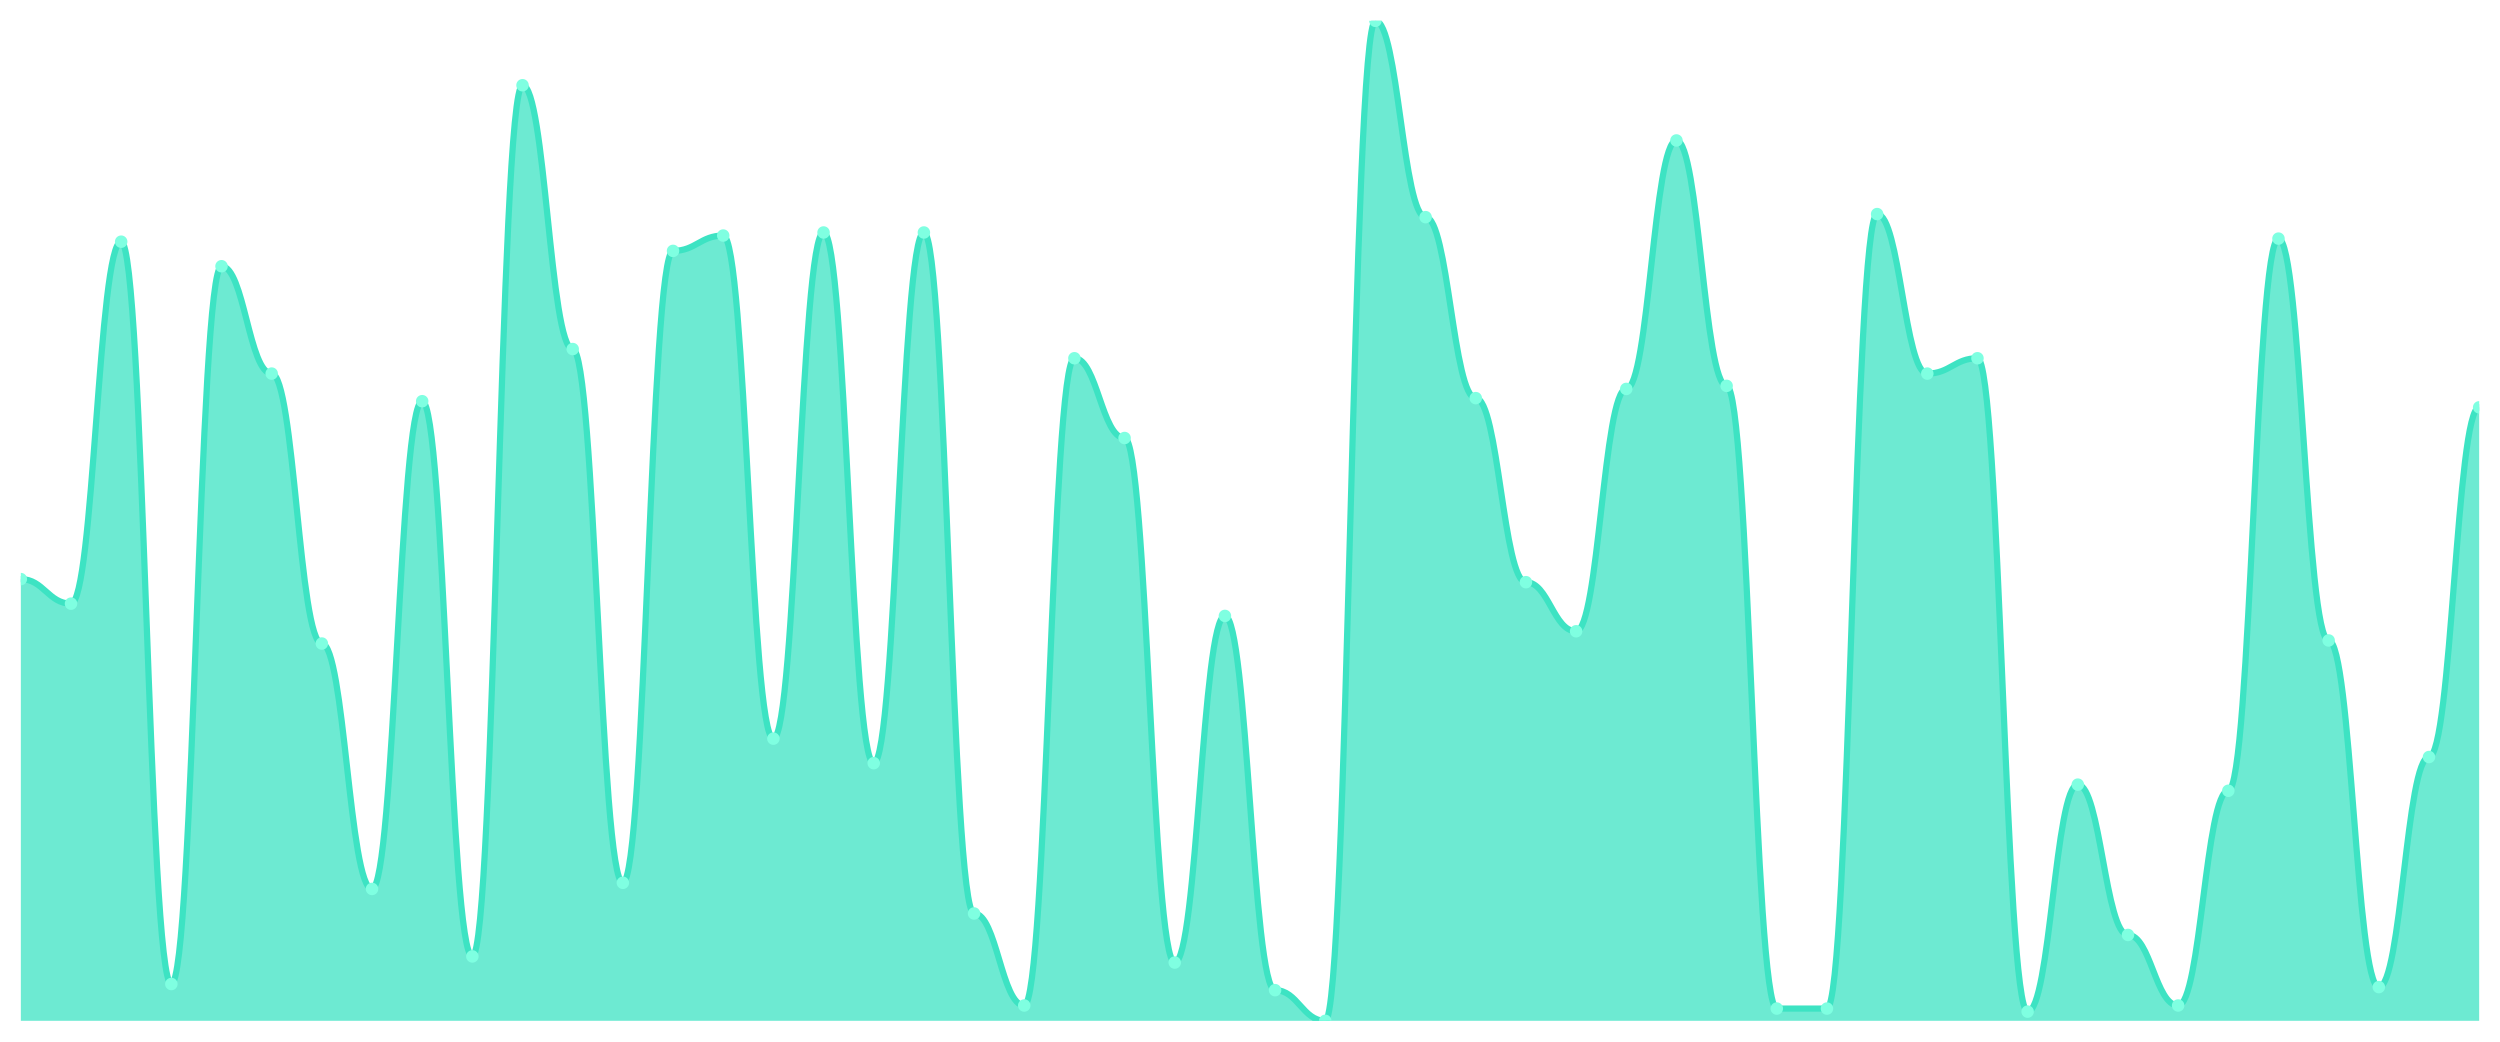
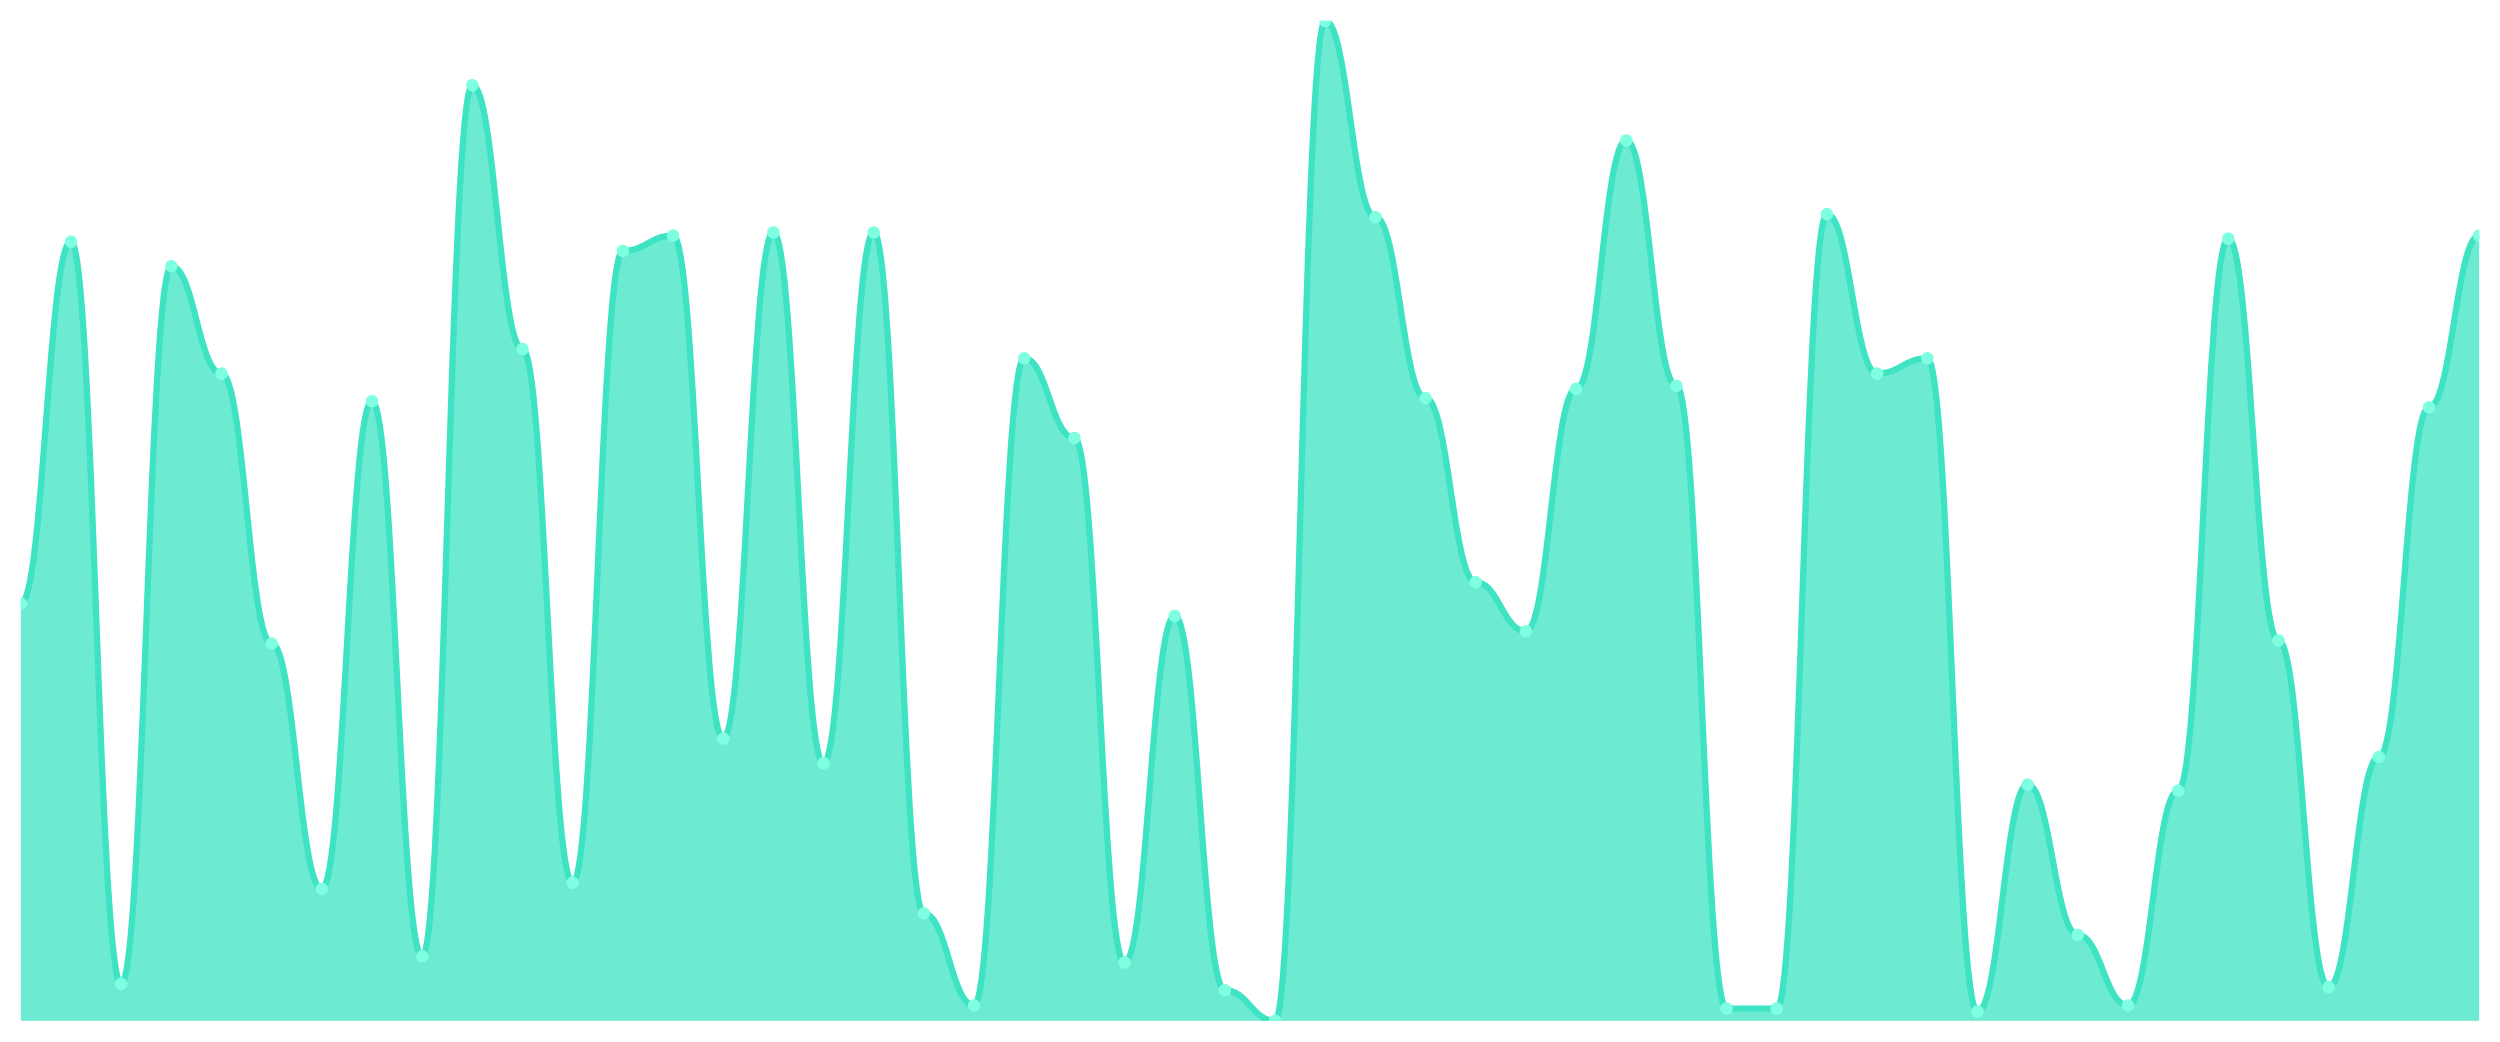
<svg xmlns="http://www.w3.org/2000/svg" viewBox="0 0 1200 500" width="1200" height="500">
  <defs>
    <clipPath id="c">
      <rect x="10" y="10" width="1180" height="480" />
    </clipPath>
  </defs>
  <rect width="1200" height="500" fill="none" />
  <g clip-path="url(#c)">
-     <path d="M 10,490 L 10,277.975 C 20.837,277.975 23.245,289.755 34.082,289.755 C 44.918,289.755 47.327,116.012 58.163,116.012 C 69,116.012 71.408,472.331 82.245,472.331 C 93.082,472.331 95.49,127.791 106.327,127.791 C 117.163,127.791 119.571,179.325 130.408,179.325 C 141.245,179.325 143.653,308.896 154.49,308.896 C 165.327,308.896 167.735,426.687 178.571,426.687 C 189.408,426.687 191.816,192.577 202.653,192.577 C 213.49,192.577 215.898,459.08 226.735,459.08 C 237.571,459.08 239.98,40.92 250.816,40.92 C 261.653,40.92 264.061,167.546 274.898,167.546 C 285.735,167.546 288.143,423.742 298.98,423.742 C 309.816,423.742 312.224,120.429 323.061,120.429 C 333.898,120.429 336.306,113.067 347.143,113.067 C 357.98,113.067 360.388,354.54 371.224,354.54 C 382.061,354.54 384.469,111.595 395.306,111.595 C 406.143,111.595 408.551,366.319 419.388,366.319 C 430.224,366.319 432.633,111.595 443.469,111.595 C 454.306,111.595 456.714,438.466 467.551,438.466 C 478.388,438.466 480.796,482.638 491.633,482.638 C 502.469,482.638 504.878,171.963 515.714,171.963 C 526.551,171.963 528.959,210.245 539.796,210.245 C 550.633,210.245 553.041,462.025 563.878,462.025 C 574.714,462.025 577.122,295.644 587.959,295.644 C 598.796,295.644 601.204,475.276 612.041,475.276 C 622.878,475.276 625.286,490 636.122,490 C 646.959,490 649.367,10 660.204,10 C 671.041,10 673.449,104.233 684.286,104.233 C 695.122,104.233 697.531,191.104 708.367,191.104 C 719.204,191.104 721.612,279.448 732.449,279.448 C 743.286,279.448 745.694,303.006 756.531,303.006 C 767.367,303.006 769.776,186.687 780.612,186.687 C 791.449,186.687 793.857,67.423 804.694,67.423 C 815.531,67.423 817.939,185.215 828.776,185.215 C 839.612,185.215 842.02,484.11 852.857,484.11 C 863.694,484.11 866.102,484.11 876.939,484.11 C 887.776,484.11 890.184,102.761 901.02,102.761 C 911.857,102.761 914.265,179.325 925.102,179.325 C 935.939,179.325 938.347,171.963 949.184,171.963 C 960.02,171.963 962.429,485.583 973.265,485.583 C 984.102,485.583 986.51,376.626 997.347,376.626 C 1008.184,376.626 1010.592,448.773 1021.429,448.773 C 1032.265,448.773 1034.673,482.638 1045.51,482.638 C 1056.347,482.638 1058.755,379.571 1069.592,379.571 C 1080.429,379.571 1082.837,114.54 1093.673,114.54 C 1104.51,114.54 1106.918,307.423 1117.755,307.423 C 1128.592,307.423 1131,473.804 1141.837,473.804 C 1152.673,473.804 1155.082,363.374 1165.918,363.374 C 1176.755,363.374 1179.163,195.521 1190,195.521 L 1190,490 Z" fill="rgba(61,227,195,0.75)" />
-     <path d="M 10,277.975 C 20.837,277.975 23.245,289.755 34.082,289.755 C 44.918,289.755 47.327,116.012 58.163,116.012 C 69,116.012 71.408,472.331 82.245,472.331 C 93.082,472.331 95.49,127.791 106.327,127.791 C 117.163,127.791 119.571,179.325 130.408,179.325 C 141.245,179.325 143.653,308.896 154.49,308.896 C 165.327,308.896 167.735,426.687 178.571,426.687 C 189.408,426.687 191.816,192.577 202.653,192.577 C 213.49,192.577 215.898,459.08 226.735,459.08 C 237.571,459.08 239.98,40.92 250.816,40.92 C 261.653,40.92 264.061,167.546 274.898,167.546 C 285.735,167.546 288.143,423.742 298.98,423.742 C 309.816,423.742 312.224,120.429 323.061,120.429 C 333.898,120.429 336.306,113.067 347.143,113.067 C 357.98,113.067 360.388,354.54 371.224,354.54 C 382.061,354.54 384.469,111.595 395.306,111.595 C 406.143,111.595 408.551,366.319 419.388,366.319 C 430.224,366.319 432.633,111.595 443.469,111.595 C 454.306,111.595 456.714,438.466 467.551,438.466 C 478.388,438.466 480.796,482.638 491.633,482.638 C 502.469,482.638 504.878,171.963 515.714,171.963 C 526.551,171.963 528.959,210.245 539.796,210.245 C 550.633,210.245 553.041,462.025 563.878,462.025 C 574.714,462.025 577.122,295.644 587.959,295.644 C 598.796,295.644 601.204,475.276 612.041,475.276 C 622.878,475.276 625.286,490 636.122,490 C 646.959,490 649.367,10 660.204,10 C 671.041,10 673.449,104.233 684.286,104.233 C 695.122,104.233 697.531,191.104 708.367,191.104 C 719.204,191.104 721.612,279.448 732.449,279.448 C 743.286,279.448 745.694,303.006 756.531,303.006 C 767.367,303.006 769.776,186.687 780.612,186.687 C 791.449,186.687 793.857,67.423 804.694,67.423 C 815.531,67.423 817.939,185.215 828.776,185.215 C 839.612,185.215 842.02,484.11 852.857,484.11 C 863.694,484.11 866.102,484.11 876.939,484.11 C 887.776,484.11 890.184,102.761 901.02,102.761 C 911.857,102.761 914.265,179.325 925.102,179.325 C 935.939,179.325 938.347,171.963 949.184,171.963 C 960.02,171.963 962.429,485.583 973.265,485.583 C 984.102,485.583 986.51,376.626 997.347,376.626 C 1008.184,376.626 1010.592,448.773 1021.429,448.773 C 1032.265,448.773 1034.673,482.638 1045.51,482.638 C 1056.347,482.638 1058.755,379.571 1069.592,379.571 C 1080.429,379.571 1082.837,114.54 1093.673,114.54 C 1104.51,114.54 1106.918,307.423 1117.755,307.423 C 1128.592,307.423 1131,473.804 1141.837,473.804 C 1152.673,473.804 1155.082,363.374 1165.918,363.374 C 1176.755,363.374 1179.163,195.521 1190,195.521" fill="none" stroke="#3de3c3" stroke-width="3" stroke-linecap="round" stroke-linejoin="round" />
-     <circle cx="10" cy="277.975" r="3" fill="#7fffe1" />
-     <circle cx="34.082" cy="289.755" r="3" fill="#7fffe1" />
-     <circle cx="58.163" cy="116.012" r="3" fill="#7fffe1" />
-     <circle cx="82.245" cy="472.331" r="3" fill="#7fffe1" />
-     <circle cx="106.327" cy="127.791" r="3" fill="#7fffe1" />
-     <circle cx="130.408" cy="179.325" r="3" fill="#7fffe1" />
-     <circle cx="154.49" cy="308.896" r="3" fill="#7fffe1" />
-     <circle cx="178.571" cy="426.687" r="3" fill="#7fffe1" />
-     <circle cx="202.653" cy="192.577" r="3" fill="#7fffe1" />
-     <circle cx="226.735" cy="459.08" r="3" fill="#7fffe1" />
-     <circle cx="250.816" cy="40.92" r="3" fill="#7fffe1" />
-     <circle cx="274.898" cy="167.546" r="3" fill="#7fffe1" />
-     <circle cx="298.98" cy="423.742" r="3" fill="#7fffe1" />
-     <circle cx="323.061" cy="120.429" r="3" fill="#7fffe1" />
-     <circle cx="347.143" cy="113.067" r="3" fill="#7fffe1" />
-     <circle cx="371.224" cy="354.54" r="3" fill="#7fffe1" />
-     <circle cx="395.306" cy="111.595" r="3" fill="#7fffe1" />
-     <circle cx="419.388" cy="366.319" r="3" fill="#7fffe1" />
-     <circle cx="443.469" cy="111.595" r="3" fill="#7fffe1" />
-     <circle cx="467.551" cy="438.466" r="3" fill="#7fffe1" />
-     <circle cx="491.633" cy="482.638" r="3" fill="#7fffe1" />
-     <circle cx="515.714" cy="171.963" r="3" fill="#7fffe1" />
-     <circle cx="539.796" cy="210.245" r="3" fill="#7fffe1" />
-     <circle cx="563.878" cy="462.025" r="3" fill="#7fffe1" />
-     <circle cx="587.959" cy="295.644" r="3" fill="#7fffe1" />
-     <circle cx="612.041" cy="475.276" r="3" fill="#7fffe1" />
-     <circle cx="636.122" cy="490" r="3" fill="#7fffe1" />
-     <circle cx="660.204" cy="10" r="3" fill="#7fffe1" />
-     <circle cx="684.286" cy="104.233" r="3" fill="#7fffe1" />
-     <circle cx="708.367" cy="191.104" r="3" fill="#7fffe1" />
-     <circle cx="732.449" cy="279.448" r="3" fill="#7fffe1" />
-     <circle cx="756.531" cy="303.006" r="3" fill="#7fffe1" />
-     <circle cx="780.612" cy="186.687" r="3" fill="#7fffe1" />
-     <circle cx="804.694" cy="67.423" r="3" fill="#7fffe1" />
-     <circle cx="828.776" cy="185.215" r="3" fill="#7fffe1" />
+     <path d="M 10,490 L 10,289.755 C 20.837,289.755 23.245,116.012 34.082,116.012 C 44.918,116.012 47.327,472.331 58.163,472.331 C 69,472.331 71.408,127.791 82.245,127.791 C 93.082,127.791 95.49,179.325 106.327,179.325 C 117.163,179.325 119.571,308.896 130.408,308.896 C 141.245,308.896 143.653,426.687 154.49,426.687 C 165.327,426.687 167.735,192.577 178.571,192.577 C 189.408,192.577 191.816,459.08 202.653,459.08 C 213.49,459.08 215.898,40.92 226.735,40.92 C 237.571,40.92 239.98,167.546 250.816,167.546 C 261.653,167.546 264.061,423.742 274.898,423.742 C 285.735,423.742 288.143,120.429 298.98,120.429 C 309.816,120.429 312.224,113.067 323.061,113.067 C 333.898,113.067 336.306,354.54 347.143,354.54 C 357.98,354.54 360.388,111.595 371.224,111.595 C 382.061,111.595 384.469,366.319 395.306,366.319 C 406.143,366.319 408.551,111.595 419.388,111.595 C 430.224,111.595 432.633,438.466 443.469,438.466 C 454.306,438.466 456.714,482.638 467.551,482.638 C 478.388,482.638 480.796,171.963 491.633,171.963 C 502.469,171.963 504.878,210.245 515.714,210.245 C 526.551,210.245 528.959,462.025 539.796,462.025 C 550.633,462.025 553.041,295.644 563.878,295.644 C 574.714,295.644 577.122,475.276 587.959,475.276 C 598.796,475.276 601.204,490 612.041,490 C 622.878,490 625.286,10 636.122,10 C 646.959,10 649.367,104.233 660.204,104.233 C 671.041,104.233 673.449,191.104 684.286,191.104 C 695.122,191.104 697.531,279.448 708.367,279.448 C 719.204,279.448 721.612,303.006 732.449,303.006 C 743.286,303.006 745.694,186.687 756.531,186.687 C 767.367,186.687 769.776,67.423 780.612,67.423 C 791.449,67.423 793.857,185.215 804.694,185.215 C 815.531,185.215 817.939,484.11 828.776,484.11 C 839.612,484.11 842.02,484.11 852.857,484.11 C 863.694,484.11 866.102,102.761 876.939,102.761 C 887.776,102.761 890.184,179.325 901.02,179.325 C 911.857,179.325 914.265,171.963 925.102,171.963 C 935.939,171.963 938.347,485.583 949.184,485.583 C 960.02,485.583 962.429,376.626 973.265,376.626 C 984.102,376.626 986.51,448.773 997.347,448.773 C 1008.184,448.773 1010.592,482.638 1021.429,482.638 C 1032.265,482.638 1034.673,379.571 1045.51,379.571 C 1056.347,379.571 1058.755,114.54 1069.592,114.54 C 1080.429,114.54 1082.837,307.423 1093.673,307.423 C 1104.51,307.423 1106.918,473.804 1117.755,473.804 C 1128.592,473.804 1131,363.374 1141.837,363.374 C 1152.673,363.374 1155.082,195.521 1165.918,195.521 C 1176.755,195.521 1179.163,113.067 1190,113.067 L 1190,490 Z" fill="rgba(61,227,195,0.75)" />
+     <path d="M 10,289.755 C 20.837,289.755 23.245,116.012 34.082,116.012 C 44.918,116.012 47.327,472.331 58.163,472.331 C 69,472.331 71.408,127.791 82.245,127.791 C 93.082,127.791 95.49,179.325 106.327,179.325 C 117.163,179.325 119.571,308.896 130.408,308.896 C 141.245,308.896 143.653,426.687 154.49,426.687 C 165.327,426.687 167.735,192.577 178.571,192.577 C 189.408,192.577 191.816,459.08 202.653,459.08 C 213.49,459.08 215.898,40.92 226.735,40.92 C 237.571,40.92 239.98,167.546 250.816,167.546 C 261.653,167.546 264.061,423.742 274.898,423.742 C 285.735,423.742 288.143,120.429 298.98,120.429 C 309.816,120.429 312.224,113.067 323.061,113.067 C 333.898,113.067 336.306,354.54 347.143,354.54 C 357.98,354.54 360.388,111.595 371.224,111.595 C 382.061,111.595 384.469,366.319 395.306,366.319 C 406.143,366.319 408.551,111.595 419.388,111.595 C 430.224,111.595 432.633,438.466 443.469,438.466 C 454.306,438.466 456.714,482.638 467.551,482.638 C 478.388,482.638 480.796,171.963 491.633,171.963 C 502.469,171.963 504.878,210.245 515.714,210.245 C 526.551,210.245 528.959,462.025 539.796,462.025 C 550.633,462.025 553.041,295.644 563.878,295.644 C 574.714,295.644 577.122,475.276 587.959,475.276 C 598.796,475.276 601.204,490 612.041,490 C 622.878,490 625.286,10 636.122,10 C 646.959,10 649.367,104.233 660.204,104.233 C 671.041,104.233 673.449,191.104 684.286,191.104 C 695.122,191.104 697.531,279.448 708.367,279.448 C 719.204,279.448 721.612,303.006 732.449,303.006 C 743.286,303.006 745.694,186.687 756.531,186.687 C 767.367,186.687 769.776,67.423 780.612,67.423 C 791.449,67.423 793.857,185.215 804.694,185.215 C 815.531,185.215 817.939,484.11 828.776,484.11 C 839.612,484.11 842.02,484.11 852.857,484.11 C 863.694,484.11 866.102,102.761 876.939,102.761 C 887.776,102.761 890.184,179.325 901.02,179.325 C 911.857,179.325 914.265,171.963 925.102,171.963 C 935.939,171.963 938.347,485.583 949.184,485.583 C 960.02,485.583 962.429,376.626 973.265,376.626 C 984.102,376.626 986.51,448.773 997.347,448.773 C 1008.184,448.773 1010.592,482.638 1021.429,482.638 C 1032.265,482.638 1034.673,379.571 1045.51,379.571 C 1056.347,379.571 1058.755,114.54 1069.592,114.54 C 1080.429,114.54 1082.837,307.423 1093.673,307.423 C 1104.51,307.423 1106.918,473.804 1117.755,473.804 C 1128.592,473.804 1131,363.374 1141.837,363.374 C 1152.673,363.374 1155.082,195.521 1165.918,195.521 C 1176.755,195.521 1179.163,113.067 1190,113.067" fill="none" stroke="#3de3c3" stroke-width="3" stroke-linecap="round" stroke-linejoin="round" />
+     <circle cx="10" cy="289.755" r="3" fill="#7fffe1" />
+     <circle cx="34.082" cy="116.012" r="3" fill="#7fffe1" />
+     <circle cx="58.163" cy="472.331" r="3" fill="#7fffe1" />
+     <circle cx="82.245" cy="127.791" r="3" fill="#7fffe1" />
+     <circle cx="106.327" cy="179.325" r="3" fill="#7fffe1" />
+     <circle cx="130.408" cy="308.896" r="3" fill="#7fffe1" />
+     <circle cx="154.49" cy="426.687" r="3" fill="#7fffe1" />
+     <circle cx="178.571" cy="192.577" r="3" fill="#7fffe1" />
+     <circle cx="202.653" cy="459.08" r="3" fill="#7fffe1" />
+     <circle cx="226.735" cy="40.92" r="3" fill="#7fffe1" />
+     <circle cx="250.816" cy="167.546" r="3" fill="#7fffe1" />
+     <circle cx="274.898" cy="423.742" r="3" fill="#7fffe1" />
+     <circle cx="298.98" cy="120.429" r="3" fill="#7fffe1" />
+     <circle cx="323.061" cy="113.067" r="3" fill="#7fffe1" />
+     <circle cx="347.143" cy="354.54" r="3" fill="#7fffe1" />
+     <circle cx="371.224" cy="111.595" r="3" fill="#7fffe1" />
+     <circle cx="395.306" cy="366.319" r="3" fill="#7fffe1" />
+     <circle cx="419.388" cy="111.595" r="3" fill="#7fffe1" />
+     <circle cx="443.469" cy="438.466" r="3" fill="#7fffe1" />
+     <circle cx="467.551" cy="482.638" r="3" fill="#7fffe1" />
+     <circle cx="491.633" cy="171.963" r="3" fill="#7fffe1" />
+     <circle cx="515.714" cy="210.245" r="3" fill="#7fffe1" />
+     <circle cx="539.796" cy="462.025" r="3" fill="#7fffe1" />
+     <circle cx="563.878" cy="295.644" r="3" fill="#7fffe1" />
+     <circle cx="587.959" cy="475.276" r="3" fill="#7fffe1" />
+     <circle cx="612.041" cy="490" r="3" fill="#7fffe1" />
+     <circle cx="636.122" cy="10" r="3" fill="#7fffe1" />
+     <circle cx="660.204" cy="104.233" r="3" fill="#7fffe1" />
+     <circle cx="684.286" cy="191.104" r="3" fill="#7fffe1" />
+     <circle cx="708.367" cy="279.448" r="3" fill="#7fffe1" />
+     <circle cx="732.449" cy="303.006" r="3" fill="#7fffe1" />
+     <circle cx="756.531" cy="186.687" r="3" fill="#7fffe1" />
+     <circle cx="780.612" cy="67.423" r="3" fill="#7fffe1" />
+     <circle cx="804.694" cy="185.215" r="3" fill="#7fffe1" />
+     <circle cx="828.776" cy="484.11" r="3" fill="#7fffe1" />
    <circle cx="852.857" cy="484.11" r="3" fill="#7fffe1" />
-     <circle cx="876.939" cy="484.11" r="3" fill="#7fffe1" />
-     <circle cx="901.02" cy="102.761" r="3" fill="#7fffe1" />
-     <circle cx="925.102" cy="179.325" r="3" fill="#7fffe1" />
-     <circle cx="949.184" cy="171.963" r="3" fill="#7fffe1" />
-     <circle cx="973.265" cy="485.583" r="3" fill="#7fffe1" />
-     <circle cx="997.347" cy="376.626" r="3" fill="#7fffe1" />
-     <circle cx="1021.429" cy="448.773" r="3" fill="#7fffe1" />
-     <circle cx="1045.51" cy="482.638" r="3" fill="#7fffe1" />
-     <circle cx="1069.592" cy="379.571" r="3" fill="#7fffe1" />
-     <circle cx="1093.673" cy="114.54" r="3" fill="#7fffe1" />
-     <circle cx="1117.755" cy="307.423" r="3" fill="#7fffe1" />
-     <circle cx="1141.837" cy="473.804" r="3" fill="#7fffe1" />
-     <circle cx="1165.918" cy="363.374" r="3" fill="#7fffe1" />
-     <circle cx="1190" cy="195.521" r="3" fill="#7fffe1" />
+     <circle cx="876.939" cy="102.761" r="3" fill="#7fffe1" />
+     <circle cx="901.02" cy="179.325" r="3" fill="#7fffe1" />
+     <circle cx="925.102" cy="171.963" r="3" fill="#7fffe1" />
+     <circle cx="949.184" cy="485.583" r="3" fill="#7fffe1" />
+     <circle cx="973.265" cy="376.626" r="3" fill="#7fffe1" />
+     <circle cx="997.347" cy="448.773" r="3" fill="#7fffe1" />
+     <circle cx="1021.429" cy="482.638" r="3" fill="#7fffe1" />
+     <circle cx="1045.51" cy="379.571" r="3" fill="#7fffe1" />
+     <circle cx="1069.592" cy="114.54" r="3" fill="#7fffe1" />
+     <circle cx="1093.673" cy="307.423" r="3" fill="#7fffe1" />
+     <circle cx="1117.755" cy="473.804" r="3" fill="#7fffe1" />
+     <circle cx="1141.837" cy="363.374" r="3" fill="#7fffe1" />
+     <circle cx="1165.918" cy="195.521" r="3" fill="#7fffe1" />
+     <circle cx="1190" cy="113.067" r="3" fill="#7fffe1" />
  </g>
</svg>
